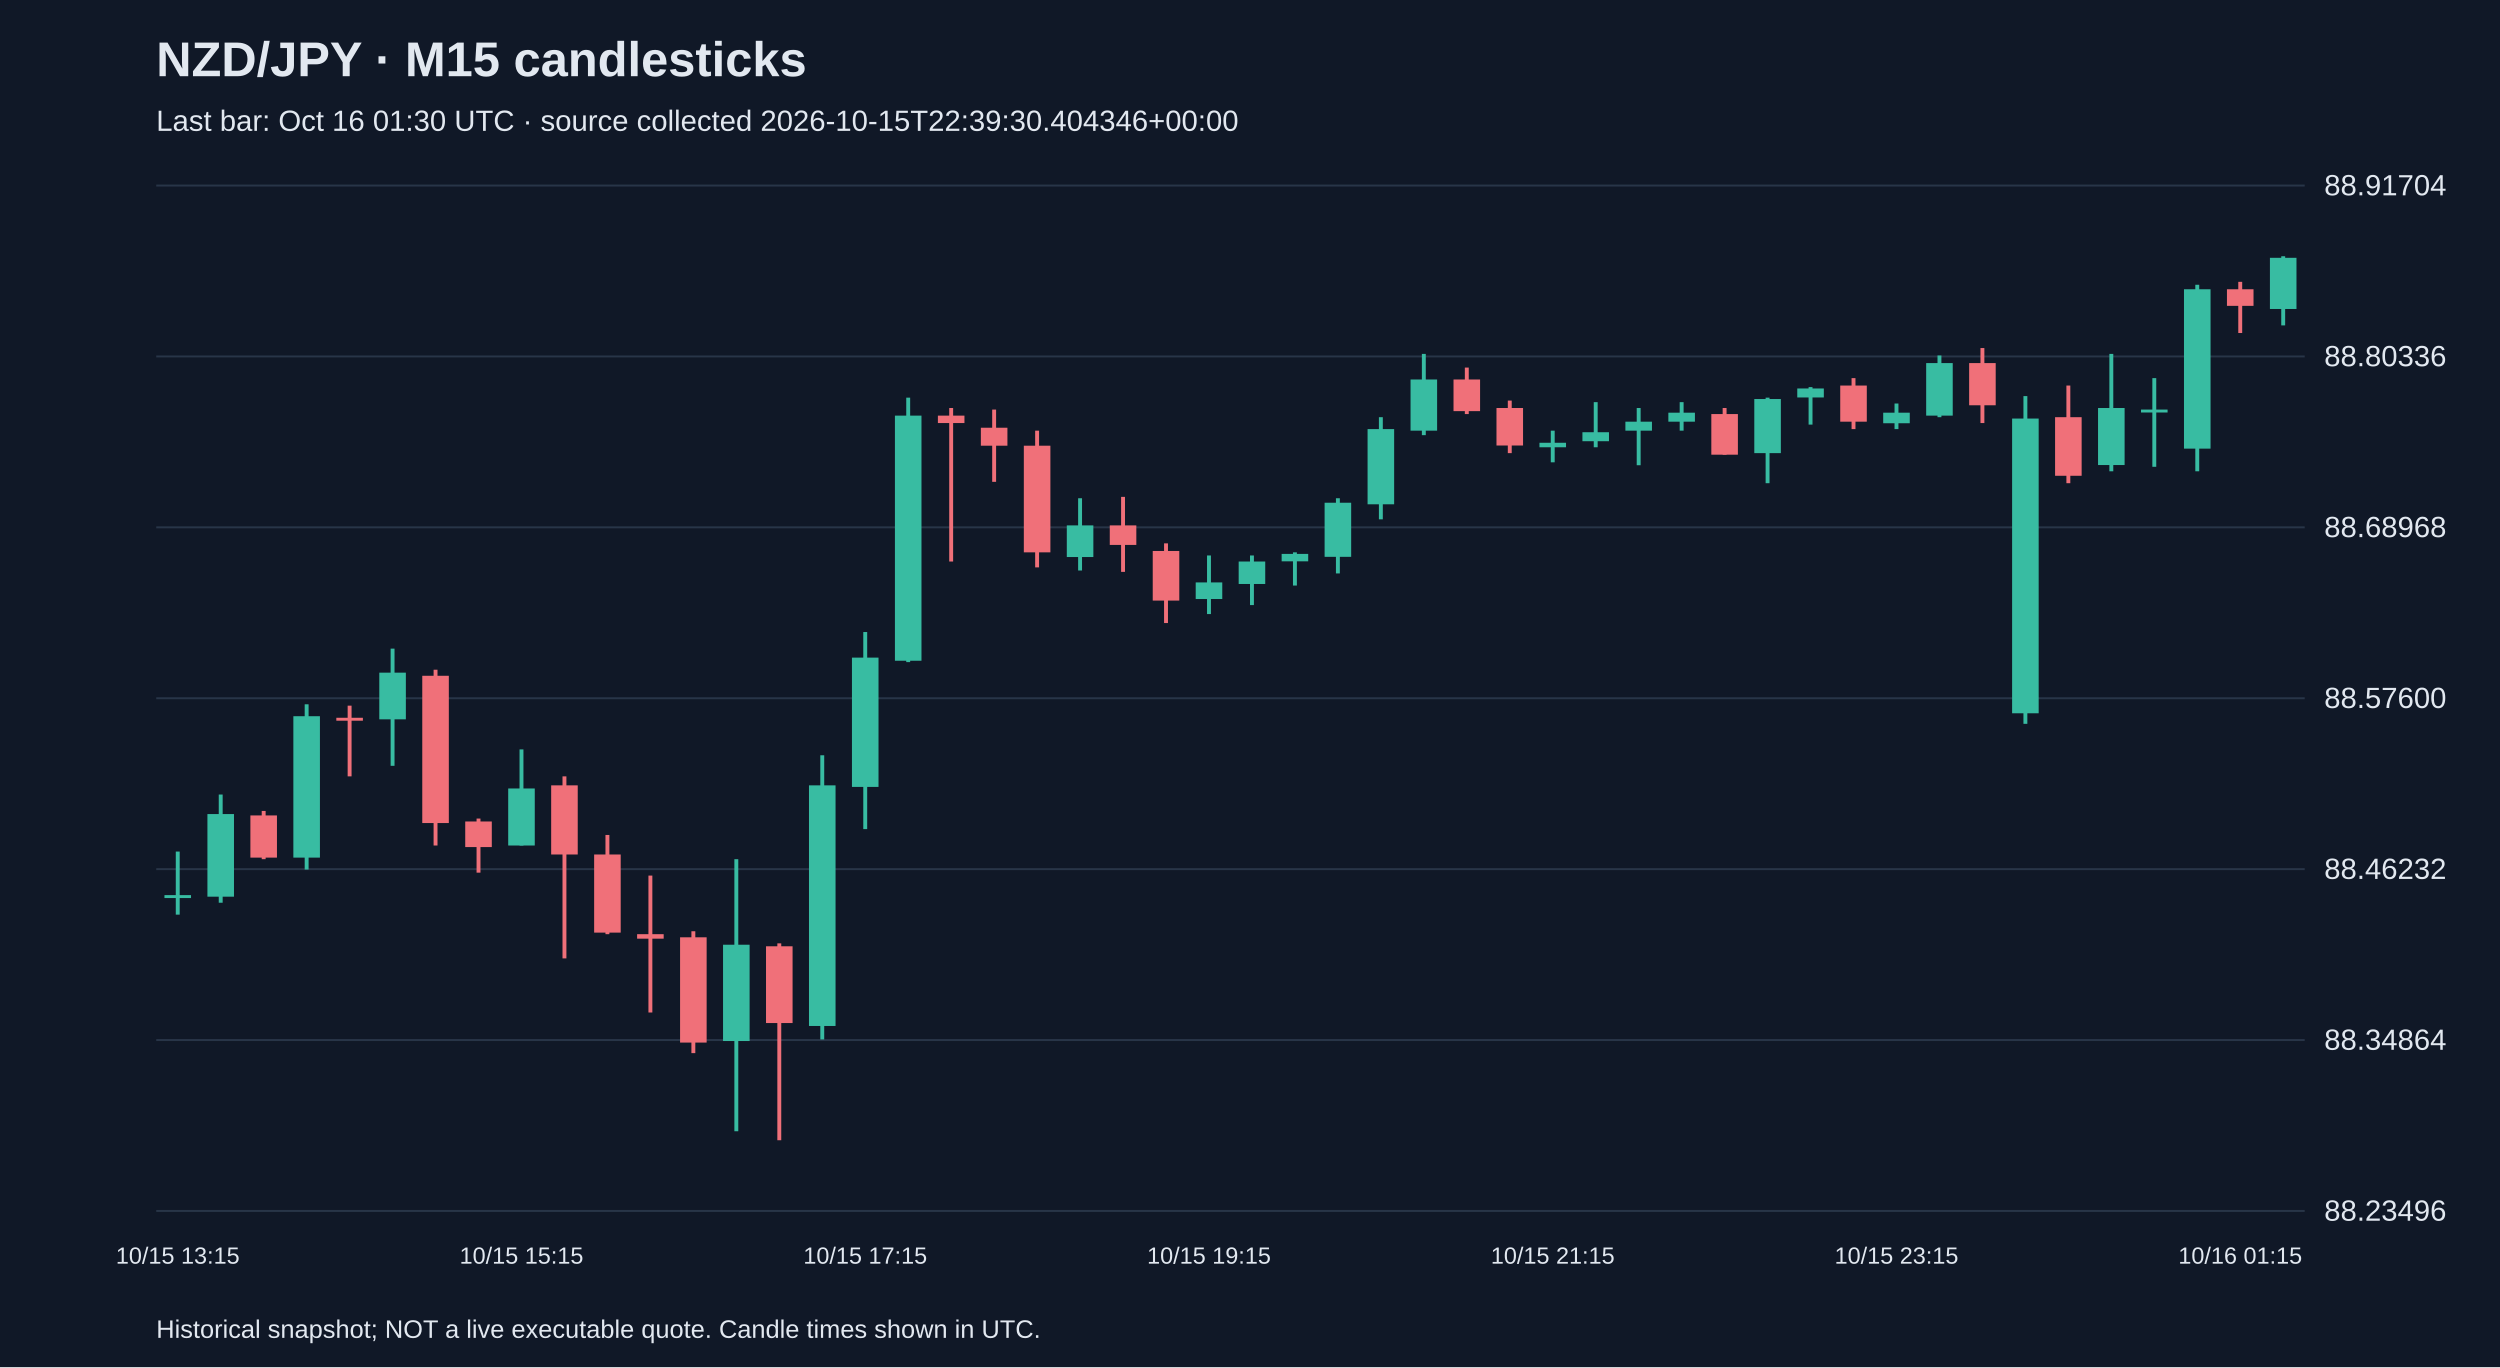
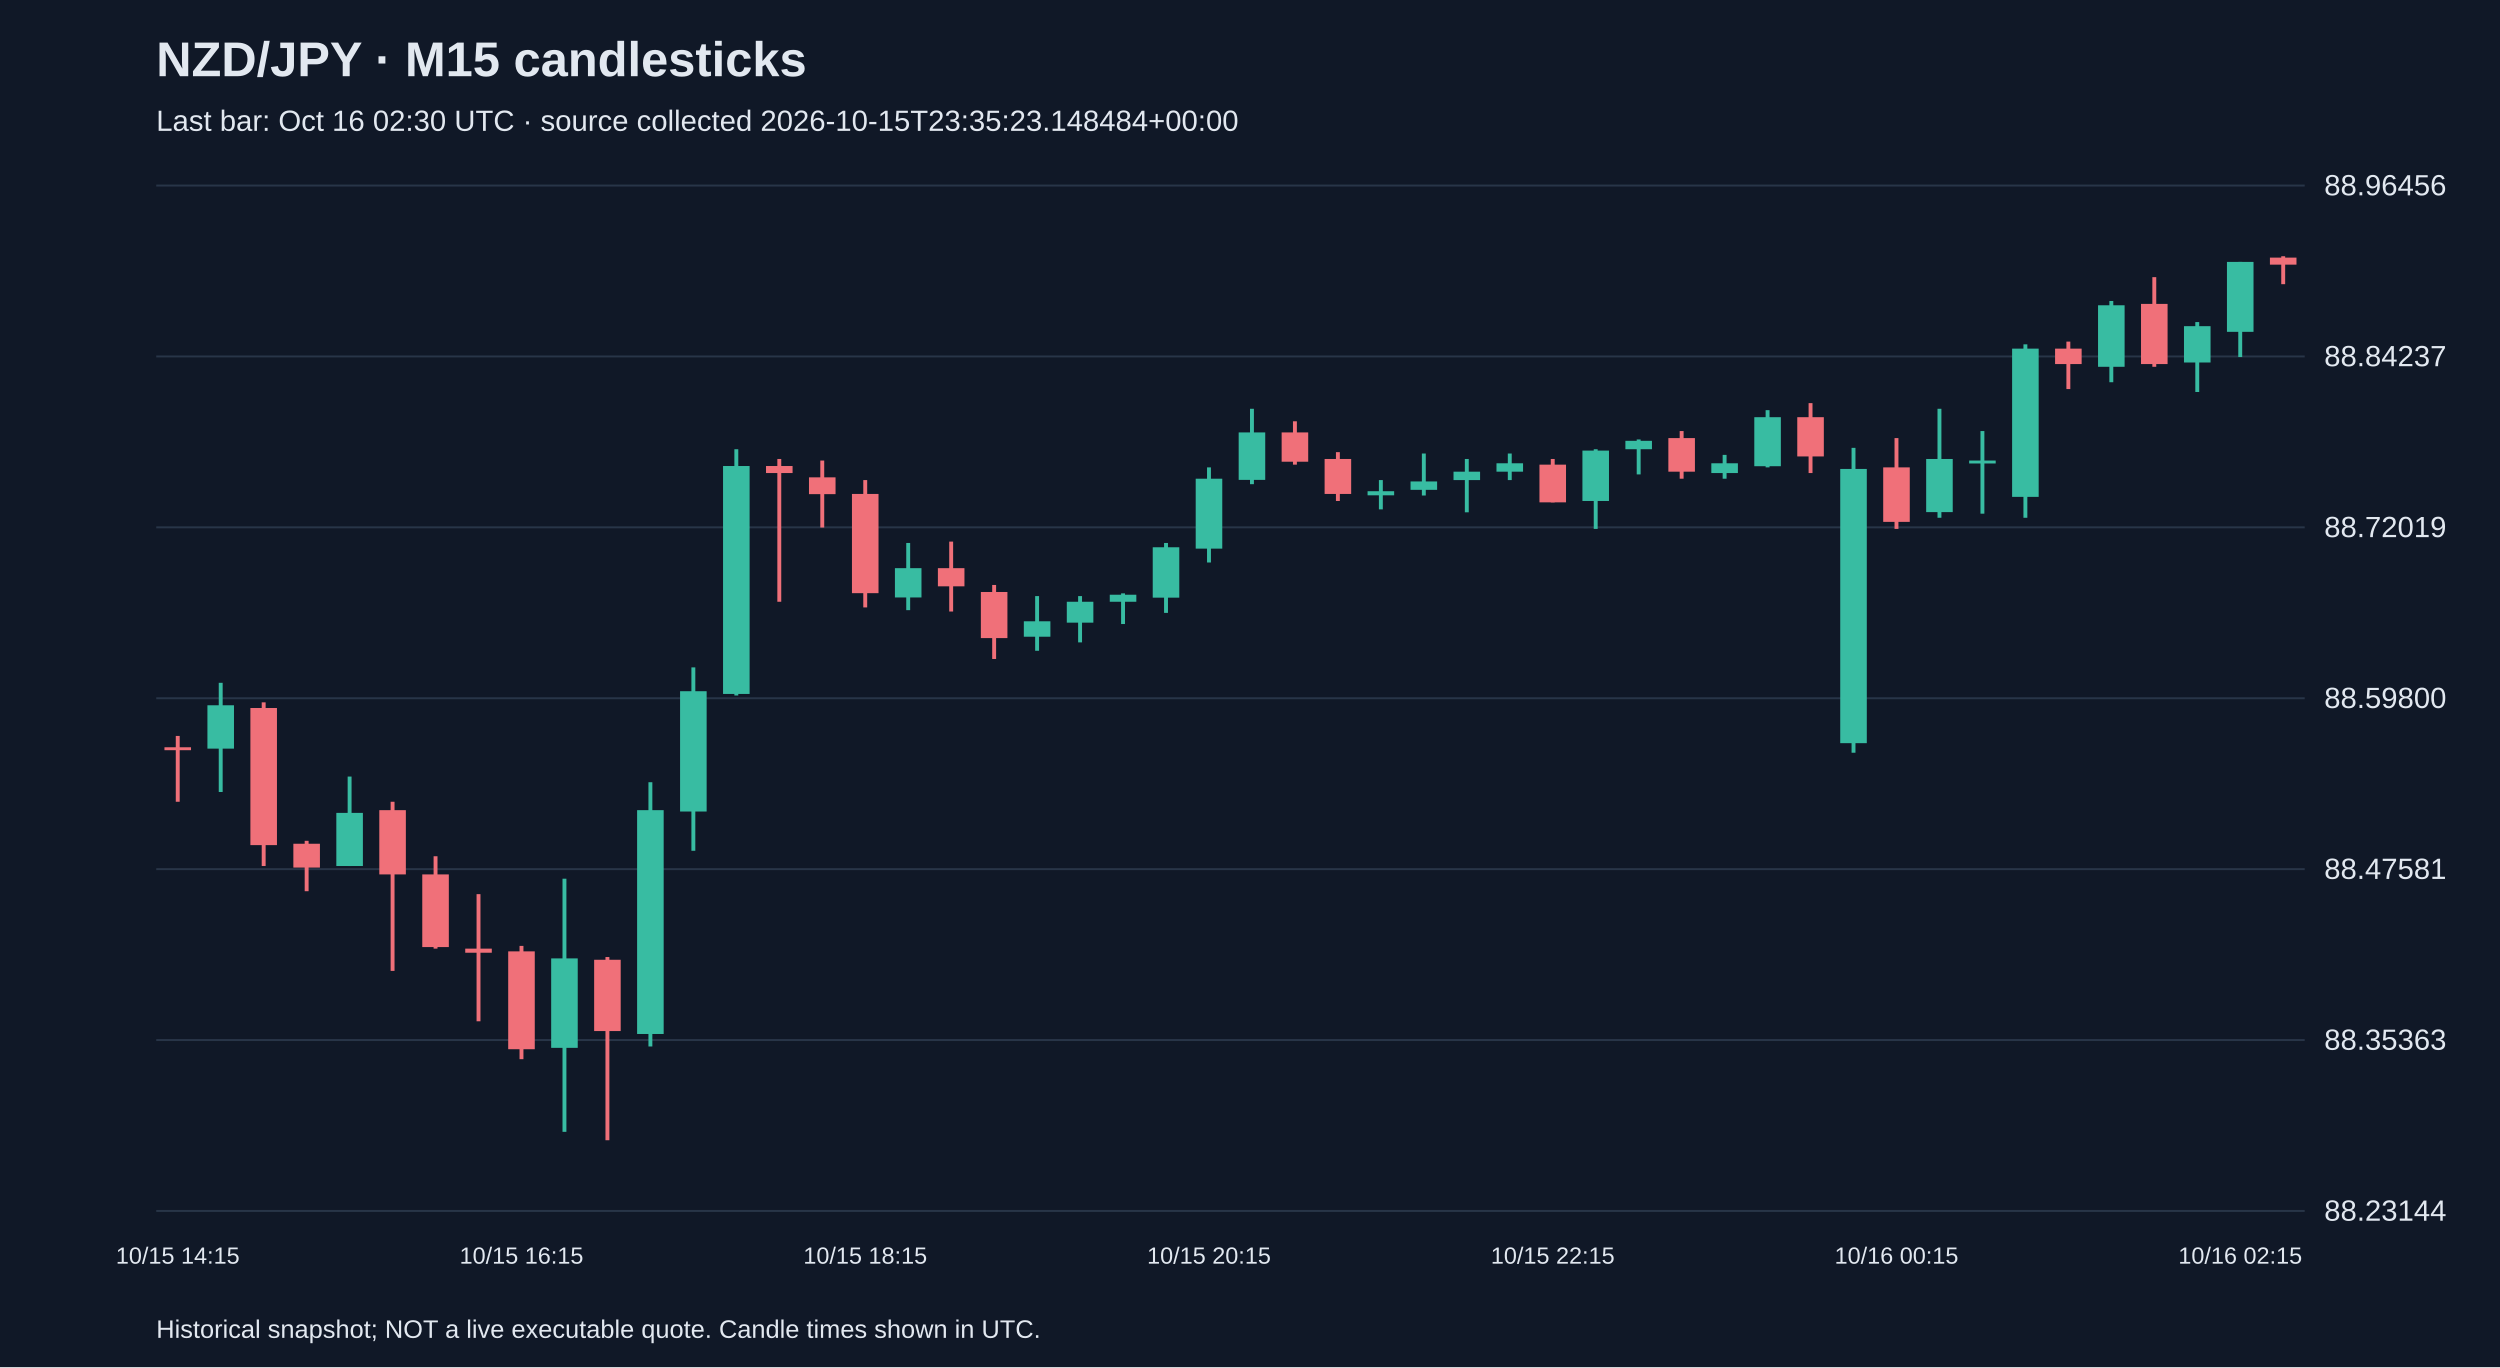
<svg xmlns="http://www.w3.org/2000/svg" viewBox="0 0 1280 700">
  <rect width="100%" height="100%" fill="#101827" />
  <style>text{font-family:Arial,sans-serif;fill:#e2e8f0}</style>
  <text x="80" y="39" font-size="25" font-weight="bold">NZD/JPY · M15 candlesticks</text>
-   <text x="80" y="67" font-size="15" fill="#a6b1c5">Last bar: Oct 16 01:30 UTC · source collected 2026-10-15T22:39:30.404346+00:00</text>
+   <text x="80" y="67" font-size="15" fill="#a6b1c5">Last bar: Oct 16 02:30 UTC · source collected 2026-10-15T23:35:23.148484+00:00</text>
  <line x1="80" y1="620.0" x2="1180" y2="620.0" stroke="#283548" />
-   <text x="1190" y="625.0" font-size="15">88.23496</text>
+   <text x="1190" y="625.0" font-size="15">88.23144</text>
  <line x1="80" y1="532.5" x2="1180" y2="532.5" stroke="#283548" />
-   <text x="1190" y="537.5" font-size="15">88.34864</text>
+   <text x="1190" y="537.5" font-size="15">88.35363</text>
  <line x1="80" y1="445.0" x2="1180" y2="445.0" stroke="#283548" />
-   <text x="1190" y="450.0" font-size="15">88.46232</text>
+   <text x="1190" y="450.0" font-size="15">88.47581</text>
  <line x1="80" y1="357.5" x2="1180" y2="357.5" stroke="#283548" />
-   <text x="1190" y="362.5" font-size="15">88.57600</text>
+   <text x="1190" y="362.5" font-size="15">88.59800</text>
  <line x1="80" y1="270.0" x2="1180" y2="270.0" stroke="#283548" />
-   <text x="1190" y="275.0" font-size="15">88.68968</text>
+   <text x="1190" y="275.0" font-size="15">88.72019</text>
  <line x1="80" y1="182.5" x2="1180" y2="182.5" stroke="#283548" />
-   <text x="1190" y="187.5" font-size="15">88.80336</text>
+   <text x="1190" y="187.5" font-size="15">88.84237</text>
  <line x1="80" y1="95.0" x2="1180" y2="95.0" stroke="#283548" />
-   <text x="1190" y="100.0" font-size="15">88.91704</text>
-   <line x1="91.0" y1="436.0" x2="91.0" y2="468.3" stroke="#38bca2" stroke-width="2" />
-   <rect x="84.2" y="458.3" width="13.6" height="1.5" fill="#38bca2" />
-   <text x="91.0" y="647" text-anchor="middle" font-size="12">10/15 13:15</text>
-   <line x1="113.0" y1="406.8" x2="113.0" y2="462.2" stroke="#38bca2" stroke-width="2" />
-   <rect x="106.2" y="416.8" width="13.6" height="42.3" fill="#38bca2" />
-   <line x1="135.0" y1="415.2" x2="135.0" y2="439.9" stroke="#f07079" stroke-width="2" />
-   <rect x="128.2" y="417.5" width="13.6" height="21.6" fill="#f07079" />
-   <line x1="157.0" y1="360.6" x2="157.0" y2="445.2" stroke="#38bca2" stroke-width="2" />
-   <rect x="150.2" y="366.7" width="13.6" height="72.4" fill="#38bca2" />
-   <line x1="179.0" y1="361.3" x2="179.0" y2="397.5" stroke="#f07079" stroke-width="2" />
-   <rect x="172.2" y="367.5" width="13.6" height="1.5" fill="#f07079" />
-   <line x1="201.0" y1="332.1" x2="201.0" y2="392.1" stroke="#38bca2" stroke-width="2" />
-   <rect x="194.2" y="344.4" width="13.6" height="23.9" fill="#38bca2" />
-   <line x1="223.0" y1="342.9" x2="223.0" y2="432.9" stroke="#f07079" stroke-width="2" />
-   <rect x="216.2" y="346.0" width="13.6" height="75.4" fill="#f07079" />
-   <line x1="245.0" y1="419.1" x2="245.0" y2="446.8" stroke="#f07079" stroke-width="2" />
-   <rect x="238.2" y="420.6" width="13.6" height="13.1" fill="#f07079" />
-   <line x1="267.0" y1="383.7" x2="267.0" y2="432.9" stroke="#38bca2" stroke-width="2" />
-   <rect x="260.2" y="403.7" width="13.6" height="29.2" fill="#38bca2" />
-   <text x="267.0" y="647" text-anchor="middle" font-size="12">10/15 15:15</text>
-   <line x1="289.0" y1="397.5" x2="289.0" y2="490.7" stroke="#f07079" stroke-width="2" />
-   <rect x="282.2" y="402.1" width="13.6" height="35.4" fill="#f07079" />
-   <line x1="311.0" y1="427.5" x2="311.0" y2="478.3" stroke="#f07079" stroke-width="2" />
-   <rect x="304.2" y="437.5" width="13.6" height="40.0" fill="#f07079" />
-   <line x1="333.0" y1="448.3" x2="333.0" y2="518.4" stroke="#f07079" stroke-width="2" />
-   <rect x="326.2" y="478.3" width="13.6" height="2.3" fill="#f07079" />
-   <line x1="355.0" y1="476.8" x2="355.0" y2="539.2" stroke="#f07079" stroke-width="2" />
-   <rect x="348.2" y="479.9" width="13.6" height="53.9" fill="#f07079" />
-   <line x1="377.0" y1="439.9" x2="377.0" y2="579.2" stroke="#38bca2" stroke-width="2" />
-   <rect x="370.2" y="483.7" width="13.6" height="49.3" fill="#38bca2" />
-   <line x1="399.0" y1="483.0" x2="399.0" y2="583.8" stroke="#f07079" stroke-width="2" />
-   <rect x="392.2" y="484.5" width="13.6" height="39.3" fill="#f07079" />
-   <line x1="421.0" y1="386.7" x2="421.0" y2="532.2" stroke="#38bca2" stroke-width="2" />
-   <rect x="414.2" y="402.1" width="13.6" height="123.2" fill="#38bca2" />
-   <line x1="443.0" y1="323.6" x2="443.0" y2="424.5" stroke="#38bca2" stroke-width="2" />
-   <rect x="436.2" y="336.7" width="13.6" height="66.2" fill="#38bca2" />
-   <text x="443.0" y="647" text-anchor="middle" font-size="12">10/15 17:15</text>
-   <line x1="465.0" y1="203.6" x2="465.0" y2="339.0" stroke="#38bca2" stroke-width="2" />
-   <rect x="458.2" y="212.8" width="13.6" height="125.5" fill="#38bca2" />
-   <line x1="487.0" y1="208.9" x2="487.0" y2="287.5" stroke="#f07079" stroke-width="2" />
-   <rect x="480.2" y="212.8" width="13.6" height="3.8" fill="#f07079" />
-   <line x1="509.0" y1="209.7" x2="509.0" y2="246.7" stroke="#f07079" stroke-width="2" />
-   <rect x="502.2" y="219.0" width="13.6" height="9.2" fill="#f07079" />
-   <line x1="531.0" y1="220.5" x2="531.0" y2="290.5" stroke="#f07079" stroke-width="2" />
-   <rect x="524.2" y="228.2" width="13.6" height="54.6" fill="#f07079" />
-   <line x1="553.0" y1="255.1" x2="553.0" y2="292.1" stroke="#38bca2" stroke-width="2" />
-   <rect x="546.2" y="269.0" width="13.6" height="16.2" fill="#38bca2" />
-   <line x1="575.0" y1="254.4" x2="575.0" y2="292.8" stroke="#f07079" stroke-width="2" />
-   <rect x="568.2" y="269.0" width="13.6" height="10.0" fill="#f07079" />
-   <line x1="597.0" y1="278.2" x2="597.0" y2="319.0" stroke="#f07079" stroke-width="2" />
-   <rect x="590.2" y="282.1" width="13.6" height="25.4" fill="#f07079" />
-   <line x1="619.0" y1="284.4" x2="619.0" y2="314.4" stroke="#38bca2" stroke-width="2" />
-   <rect x="612.2" y="298.2" width="13.6" height="8.5" fill="#38bca2" />
-   <text x="619.0" y="647" text-anchor="middle" font-size="12">10/15 19:15</text>
-   <line x1="641.0" y1="284.4" x2="641.0" y2="309.8" stroke="#38bca2" stroke-width="2" />
-   <rect x="634.2" y="287.5" width="13.6" height="11.5" fill="#38bca2" />
-   <line x1="663.0" y1="282.8" x2="663.0" y2="299.8" stroke="#38bca2" stroke-width="2" />
-   <rect x="656.2" y="283.6" width="13.6" height="3.8" fill="#38bca2" />
-   <line x1="685.0" y1="255.1" x2="685.0" y2="293.6" stroke="#38bca2" stroke-width="2" />
-   <rect x="678.2" y="257.4" width="13.6" height="27.7" fill="#38bca2" />
-   <line x1="707.0" y1="213.6" x2="707.0" y2="265.9" stroke="#38bca2" stroke-width="2" />
-   <rect x="700.2" y="219.7" width="13.6" height="38.5" fill="#38bca2" />
-   <line x1="729.0" y1="181.2" x2="729.0" y2="222.8" stroke="#38bca2" stroke-width="2" />
-   <rect x="722.2" y="194.3" width="13.6" height="26.2" fill="#38bca2" />
-   <line x1="751.0" y1="188.2" x2="751.0" y2="212.0" stroke="#f07079" stroke-width="2" />
-   <rect x="744.2" y="194.3" width="13.6" height="16.2" fill="#f07079" />
-   <line x1="773.0" y1="205.1" x2="773.0" y2="232.0" stroke="#f07079" stroke-width="2" />
-   <rect x="766.2" y="208.9" width="13.6" height="19.2" fill="#f07079" />
-   <line x1="795.0" y1="220.5" x2="795.0" y2="236.7" stroke="#38bca2" stroke-width="2" />
-   <rect x="788.2" y="226.7" width="13.6" height="2.3" fill="#38bca2" />
-   <text x="795.0" y="647" text-anchor="middle" font-size="12">10/15 21:15</text>
-   <line x1="817.0" y1="205.9" x2="817.0" y2="229.0" stroke="#38bca2" stroke-width="2" />
-   <rect x="810.2" y="221.3" width="13.6" height="4.6" fill="#38bca2" />
-   <line x1="839.0" y1="208.9" x2="839.0" y2="238.2" stroke="#38bca2" stroke-width="2" />
-   <rect x="832.2" y="215.9" width="13.6" height="4.6" fill="#38bca2" />
-   <line x1="861.0" y1="205.9" x2="861.0" y2="220.5" stroke="#38bca2" stroke-width="2" />
-   <rect x="854.2" y="211.3" width="13.6" height="4.6" fill="#38bca2" />
-   <line x1="883.0" y1="208.9" x2="883.0" y2="232.8" stroke="#f07079" stroke-width="2" />
-   <rect x="876.2" y="212.0" width="13.6" height="20.8" fill="#f07079" />
-   <line x1="905.0" y1="203.6" x2="905.0" y2="247.4" stroke="#38bca2" stroke-width="2" />
-   <rect x="898.2" y="204.3" width="13.6" height="27.7" fill="#38bca2" />
-   <line x1="927.0" y1="198.2" x2="927.0" y2="217.4" stroke="#38bca2" stroke-width="2" />
-   <rect x="920.2" y="198.9" width="13.6" height="4.6" fill="#38bca2" />
-   <line x1="949.0" y1="193.6" x2="949.0" y2="219.7" stroke="#f07079" stroke-width="2" />
-   <rect x="942.2" y="197.4" width="13.6" height="18.5" fill="#f07079" />
-   <line x1="971.0" y1="206.6" x2="971.0" y2="219.7" stroke="#38bca2" stroke-width="2" />
-   <rect x="964.2" y="211.3" width="13.6" height="5.4" fill="#38bca2" />
-   <text x="971.0" y="647" text-anchor="middle" font-size="12">10/15 23:15</text>
-   <line x1="993.0" y1="182.0" x2="993.0" y2="213.6" stroke="#38bca2" stroke-width="2" />
-   <rect x="986.2" y="185.9" width="13.6" height="26.9" fill="#38bca2" />
-   <line x1="1015.0" y1="178.2" x2="1015.0" y2="216.6" stroke="#f07079" stroke-width="2" />
-   <rect x="1008.2" y="185.9" width="13.6" height="21.6" fill="#f07079" />
-   <line x1="1037.0" y1="202.8" x2="1037.0" y2="370.6" stroke="#38bca2" stroke-width="2" />
-   <rect x="1030.2" y="214.3" width="13.6" height="150.9" fill="#38bca2" />
-   <line x1="1059.0" y1="197.4" x2="1059.0" y2="247.4" stroke="#f07079" stroke-width="2" />
-   <rect x="1052.2" y="213.6" width="13.6" height="30.0" fill="#f07079" />
-   <line x1="1081.0" y1="181.2" x2="1081.0" y2="241.3" stroke="#38bca2" stroke-width="2" />
-   <rect x="1074.2" y="208.9" width="13.6" height="29.2" fill="#38bca2" />
-   <line x1="1103.0" y1="193.6" x2="1103.0" y2="239.0" stroke="#38bca2" stroke-width="2" />
-   <rect x="1096.2" y="209.7" width="13.6" height="1.5" fill="#38bca2" />
-   <line x1="1125.0" y1="145.8" x2="1125.0" y2="241.3" stroke="#38bca2" stroke-width="2" />
-   <rect x="1118.2" y="148.1" width="13.6" height="81.6" fill="#38bca2" />
-   <line x1="1147.0" y1="144.3" x2="1147.0" y2="170.5" stroke="#f07079" stroke-width="2" />
-   <rect x="1140.2" y="148.1" width="13.6" height="8.5" fill="#f07079" />
-   <text x="1147.0" y="647" text-anchor="middle" font-size="12">10/16 01:15</text>
-   <line x1="1169.0" y1="131.2" x2="1169.0" y2="166.6" stroke="#38bca2" stroke-width="2" />
-   <rect x="1162.2" y="132.0" width="13.6" height="26.2" fill="#38bca2" />
+   <text x="1190" y="100.0" font-size="15">88.96456</text>
+   <line x1="91.0" y1="376.8" x2="91.0" y2="410.5" stroke="#f07079" stroke-width="2" />
+   <rect x="84.2" y="382.6" width="13.6" height="1.5" fill="#f07079" />
+   <text x="91.0" y="647" text-anchor="middle" font-size="12">10/15 14:15</text>
+   <line x1="113.0" y1="349.6" x2="113.0" y2="405.5" stroke="#38bca2" stroke-width="2" />
+   <rect x="106.2" y="361.1" width="13.6" height="22.2" fill="#38bca2" />
+   <line x1="135.0" y1="359.6" x2="135.0" y2="443.4" stroke="#f07079" stroke-width="2" />
+   <rect x="128.2" y="362.5" width="13.6" height="70.2" fill="#f07079" />
+   <line x1="157.0" y1="430.5" x2="157.0" y2="456.3" stroke="#f07079" stroke-width="2" />
+   <rect x="150.2" y="432.0" width="13.6" height="12.2" fill="#f07079" />
+   <line x1="179.0" y1="397.6" x2="179.0" y2="443.4" stroke="#38bca2" stroke-width="2" />
+   <rect x="172.2" y="416.2" width="13.6" height="27.2" fill="#38bca2" />
+   <line x1="201.0" y1="410.5" x2="201.0" y2="497.1" stroke="#f07079" stroke-width="2" />
+   <rect x="194.2" y="414.8" width="13.6" height="32.9" fill="#f07079" />
+   <line x1="223.0" y1="438.4" x2="223.0" y2="485.7" stroke="#f07079" stroke-width="2" />
+   <rect x="216.2" y="447.7" width="13.6" height="37.2" fill="#f07079" />
+   <line x1="245.0" y1="457.8" x2="245.0" y2="522.9" stroke="#f07079" stroke-width="2" />
+   <rect x="238.2" y="485.7" width="13.6" height="2.1" fill="#f07079" />
+   <line x1="267.0" y1="484.3" x2="267.0" y2="542.3" stroke="#f07079" stroke-width="2" />
+   <rect x="260.2" y="487.1" width="13.6" height="50.1" fill="#f07079" />
+   <text x="267.0" y="647" text-anchor="middle" font-size="12">10/15 16:15</text>
+   <line x1="289.0" y1="449.9" x2="289.0" y2="579.5" stroke="#38bca2" stroke-width="2" />
+   <rect x="282.2" y="490.7" width="13.6" height="45.8" fill="#38bca2" />
+   <line x1="311.0" y1="490.0" x2="311.0" y2="583.8" stroke="#f07079" stroke-width="2" />
+   <rect x="304.2" y="491.4" width="13.6" height="36.5" fill="#f07079" />
+   <line x1="333.0" y1="400.5" x2="333.0" y2="535.8" stroke="#38bca2" stroke-width="2" />
+   <rect x="326.2" y="414.8" width="13.6" height="114.6" fill="#38bca2" />
+   <line x1="355.0" y1="341.7" x2="355.0" y2="435.6" stroke="#38bca2" stroke-width="2" />
+   <rect x="348.2" y="353.9" width="13.6" height="61.6" fill="#38bca2" />
+   <line x1="377.0" y1="230.0" x2="377.0" y2="356.1" stroke="#38bca2" stroke-width="2" />
+   <rect x="370.2" y="238.6" width="13.6" height="116.7" fill="#38bca2" />
+   <line x1="399.0" y1="235.0" x2="399.0" y2="308.1" stroke="#f07079" stroke-width="2" />
+   <rect x="392.2" y="238.6" width="13.6" height="3.6" fill="#f07079" />
+   <line x1="421.0" y1="235.8" x2="421.0" y2="270.1" stroke="#f07079" stroke-width="2" />
+   <rect x="414.2" y="244.4" width="13.6" height="8.6" fill="#f07079" />
+   <line x1="443.0" y1="245.8" x2="443.0" y2="311.0" stroke="#f07079" stroke-width="2" />
+   <rect x="436.2" y="252.9" width="13.6" height="50.8" fill="#f07079" />
+   <text x="443.0" y="647" text-anchor="middle" font-size="12">10/15 18:15</text>
+   <line x1="465.0" y1="278.0" x2="465.0" y2="312.4" stroke="#38bca2" stroke-width="2" />
+   <rect x="458.2" y="290.9" width="13.6" height="15.0" fill="#38bca2" />
+   <line x1="487.0" y1="277.3" x2="487.0" y2="313.1" stroke="#f07079" stroke-width="2" />
+   <rect x="480.2" y="290.9" width="13.6" height="9.3" fill="#f07079" />
+   <line x1="509.0" y1="299.5" x2="509.0" y2="337.4" stroke="#f07079" stroke-width="2" />
+   <rect x="502.2" y="303.1" width="13.6" height="23.6" fill="#f07079" />
+   <line x1="531.0" y1="305.2" x2="531.0" y2="333.2" stroke="#38bca2" stroke-width="2" />
+   <rect x="524.2" y="318.1" width="13.6" height="7.9" fill="#38bca2" />
+   <line x1="553.0" y1="305.2" x2="553.0" y2="328.9" stroke="#38bca2" stroke-width="2" />
+   <rect x="546.2" y="308.1" width="13.6" height="10.7" fill="#38bca2" />
+   <line x1="575.0" y1="303.8" x2="575.0" y2="319.5" stroke="#38bca2" stroke-width="2" />
+   <rect x="568.2" y="304.5" width="13.6" height="3.6" fill="#38bca2" />
+   <line x1="597.0" y1="278.0" x2="597.0" y2="313.8" stroke="#38bca2" stroke-width="2" />
+   <rect x="590.2" y="280.2" width="13.6" height="25.8" fill="#38bca2" />
+   <line x1="619.0" y1="239.3" x2="619.0" y2="288.0" stroke="#38bca2" stroke-width="2" />
+   <rect x="612.2" y="245.1" width="13.6" height="35.8" fill="#38bca2" />
+   <text x="619.0" y="647" text-anchor="middle" font-size="12">10/15 20:15</text>
+   <line x1="641.0" y1="209.3" x2="641.0" y2="247.9" stroke="#38bca2" stroke-width="2" />
+   <rect x="634.2" y="221.4" width="13.6" height="24.3" fill="#38bca2" />
+   <line x1="663.0" y1="215.7" x2="663.0" y2="237.9" stroke="#f07079" stroke-width="2" />
+   <rect x="656.2" y="221.4" width="13.6" height="15.0" fill="#f07079" />
+   <line x1="685.0" y1="231.5" x2="685.0" y2="256.5" stroke="#f07079" stroke-width="2" />
+   <rect x="678.2" y="235.0" width="13.6" height="17.9" fill="#f07079" />
+   <line x1="707.0" y1="245.8" x2="707.0" y2="260.8" stroke="#38bca2" stroke-width="2" />
+   <rect x="700.2" y="251.5" width="13.6" height="2.1" fill="#38bca2" />
+   <line x1="729.0" y1="232.2" x2="729.0" y2="253.7" stroke="#38bca2" stroke-width="2" />
+   <rect x="722.2" y="246.5" width="13.6" height="4.3" fill="#38bca2" />
+   <line x1="751.0" y1="235.0" x2="751.0" y2="262.3" stroke="#38bca2" stroke-width="2" />
+   <rect x="744.2" y="241.5" width="13.6" height="4.3" fill="#38bca2" />
+   <line x1="773.0" y1="232.2" x2="773.0" y2="245.8" stroke="#38bca2" stroke-width="2" />
+   <rect x="766.2" y="237.2" width="13.6" height="4.3" fill="#38bca2" />
+   <line x1="795.0" y1="235.0" x2="795.0" y2="257.2" stroke="#f07079" stroke-width="2" />
+   <rect x="788.2" y="237.9" width="13.6" height="19.3" fill="#f07079" />
+   <text x="795.0" y="647" text-anchor="middle" font-size="12">10/15 22:15</text>
+   <line x1="817.0" y1="230.0" x2="817.0" y2="270.8" stroke="#38bca2" stroke-width="2" />
+   <rect x="810.2" y="230.7" width="13.6" height="25.8" fill="#38bca2" />
+   <line x1="839.0" y1="225.0" x2="839.0" y2="242.9" stroke="#38bca2" stroke-width="2" />
+   <rect x="832.2" y="225.7" width="13.6" height="4.3" fill="#38bca2" />
+   <line x1="861.0" y1="220.7" x2="861.0" y2="245.1" stroke="#f07079" stroke-width="2" />
+   <rect x="854.2" y="224.3" width="13.6" height="17.2" fill="#f07079" />
+   <line x1="883.0" y1="232.9" x2="883.0" y2="245.1" stroke="#38bca2" stroke-width="2" />
+   <rect x="876.2" y="237.2" width="13.6" height="5.0" fill="#38bca2" />
+   <line x1="905.0" y1="210.0" x2="905.0" y2="239.3" stroke="#38bca2" stroke-width="2" />
+   <rect x="898.2" y="213.6" width="13.6" height="25.1" fill="#38bca2" />
+   <line x1="927.0" y1="206.4" x2="927.0" y2="242.2" stroke="#f07079" stroke-width="2" />
+   <rect x="920.2" y="213.6" width="13.6" height="20.1" fill="#f07079" />
+   <line x1="949.0" y1="229.3" x2="949.0" y2="385.4" stroke="#38bca2" stroke-width="2" />
+   <rect x="942.2" y="240.1" width="13.6" height="140.4" fill="#38bca2" />
+   <line x1="971.0" y1="224.3" x2="971.0" y2="270.8" stroke="#f07079" stroke-width="2" />
+   <rect x="964.2" y="239.3" width="13.6" height="27.9" fill="#f07079" />
+   <text x="971.0" y="647" text-anchor="middle" font-size="12">10/16 00:15</text>
+   <line x1="993.0" y1="209.3" x2="993.0" y2="265.1" stroke="#38bca2" stroke-width="2" />
+   <rect x="986.2" y="235.0" width="13.6" height="27.2" fill="#38bca2" />
+   <line x1="1015.0" y1="220.7" x2="1015.0" y2="263.0" stroke="#38bca2" stroke-width="2" />
+   <rect x="1008.2" y="235.8" width="13.6" height="1.5" fill="#38bca2" />
+   <line x1="1037.0" y1="176.3" x2="1037.0" y2="265.1" stroke="#38bca2" stroke-width="2" />
+   <rect x="1030.2" y="178.5" width="13.6" height="75.9" fill="#38bca2" />
+   <line x1="1059.0" y1="174.9" x2="1059.0" y2="199.2" stroke="#f07079" stroke-width="2" />
+   <rect x="1052.2" y="178.5" width="13.6" height="7.9" fill="#f07079" />
+   <line x1="1081.0" y1="154.1" x2="1081.0" y2="195.7" stroke="#38bca2" stroke-width="2" />
+   <rect x="1074.2" y="156.3" width="13.6" height="31.5" fill="#38bca2" />
+   <line x1="1103.0" y1="141.9" x2="1103.0" y2="187.8" stroke="#f07079" stroke-width="2" />
+   <rect x="1096.2" y="155.6" width="13.6" height="30.8" fill="#f07079" />
+   <line x1="1125.0" y1="164.9" x2="1125.0" y2="200.7" stroke="#38bca2" stroke-width="2" />
+   <rect x="1118.2" y="167.0" width="13.6" height="18.6" fill="#38bca2" />
+   <line x1="1147.0" y1="134.1" x2="1147.0" y2="182.8" stroke="#38bca2" stroke-width="2" />
+   <rect x="1140.2" y="134.1" width="13.6" height="35.8" fill="#38bca2" />
+   <text x="1147.0" y="647" text-anchor="middle" font-size="12">10/16 02:15</text>
+   <line x1="1169.0" y1="131.2" x2="1169.0" y2="145.5" stroke="#f07079" stroke-width="2" />
+   <rect x="1162.2" y="131.9" width="13.6" height="3.6" fill="#f07079" />
  <text x="80" y="685" font-size="13">Historical snapshot; NOT a live executable quote. Candle times shown in UTC.</text>
</svg>
